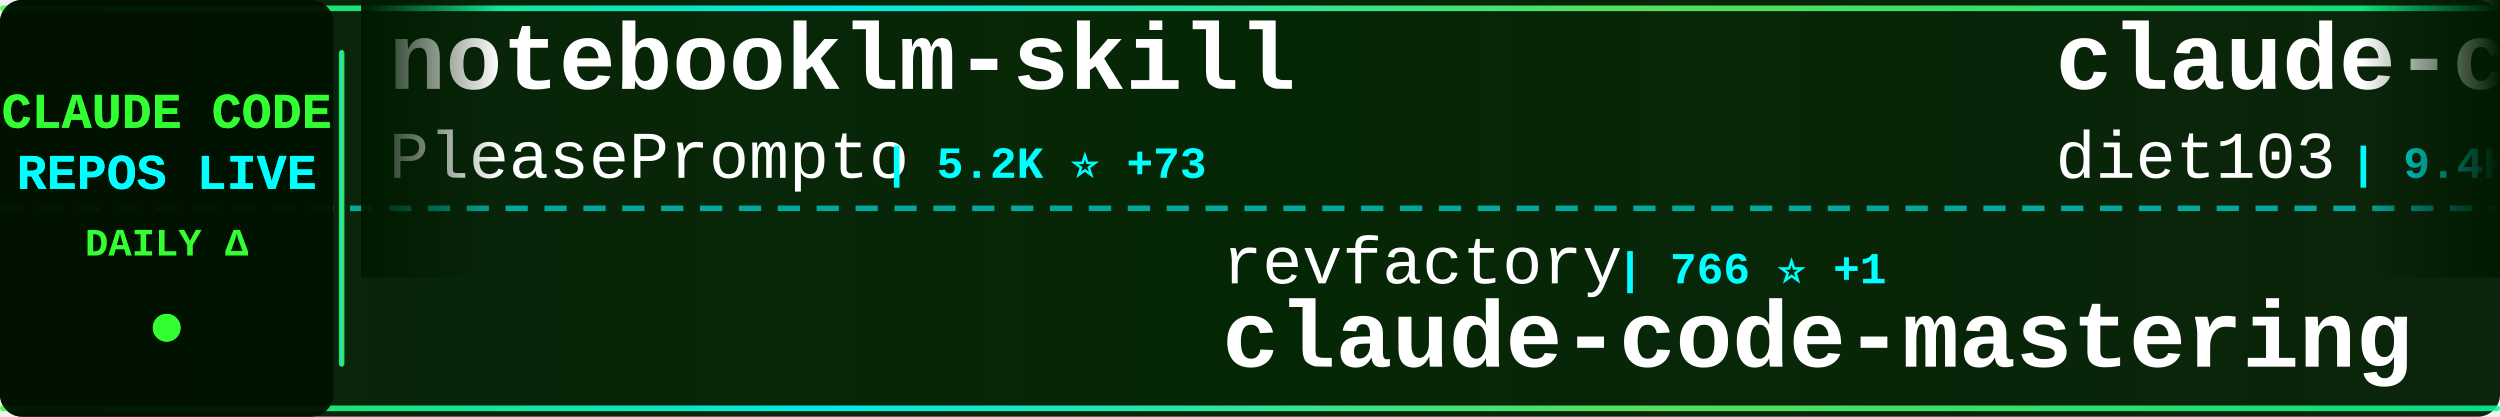
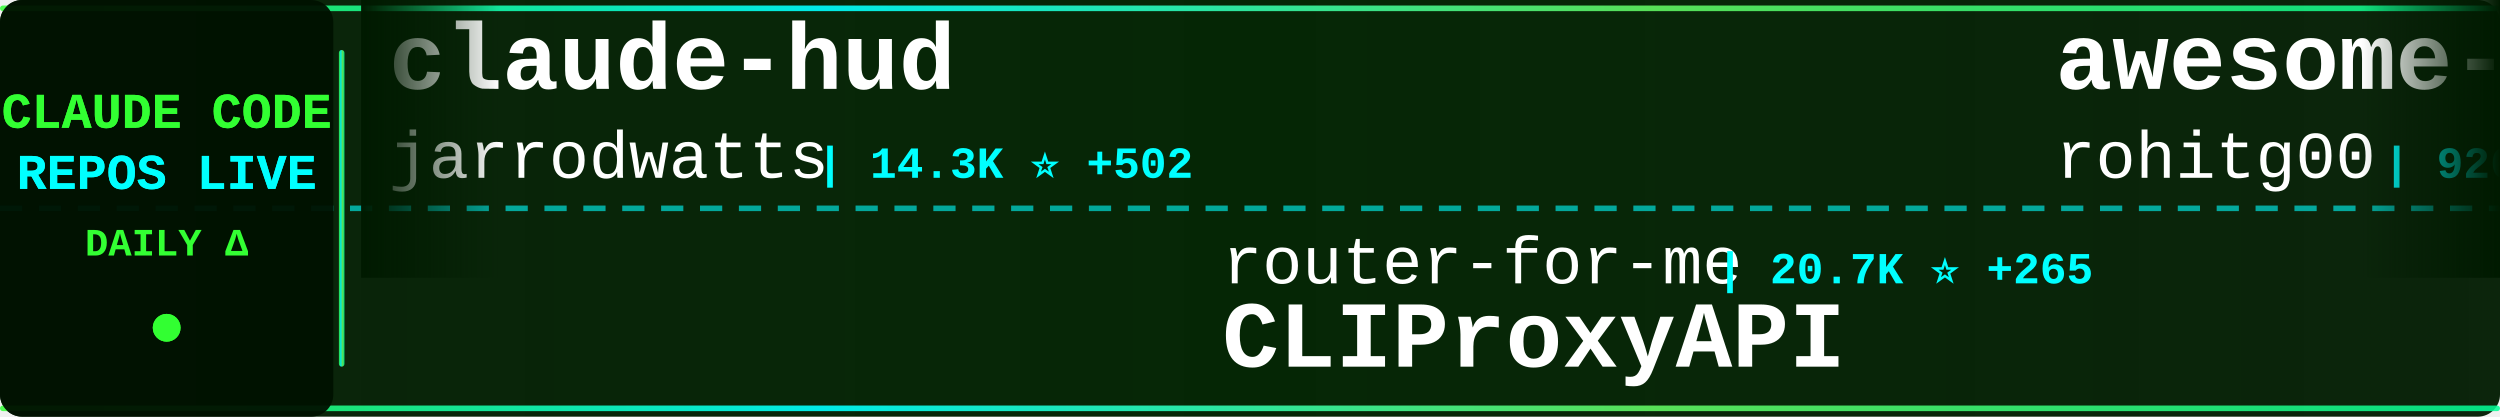
<svg xmlns="http://www.w3.org/2000/svg" width="900" height="150">
  <defs>
    <linearGradient id="tickerBg" x1="0%" y1="0%" x2="100%" y2="0%">
      <stop offset="0%" style="stop-color:#001a00;stop-opacity:0.95" />
      <stop offset="50%" style="stop-color:#002200;stop-opacity:0.98" />
      <stop offset="100%" style="stop-color:#001a00;stop-opacity:0.95" />
    </linearGradient>
    <linearGradient id="borderGrad" x1="0%" y1="0%" x2="100%" y2="0%">
      <stop offset="0%" style="stop-color:#33ff33;stop-opacity:0.85">
        <animate attributeName="stop-opacity" values="0.85;1;0.85" dur="2s" repeatCount="indefinite" />
      </stop>
      <stop offset="33%" style="stop-color:#00ffff;stop-opacity:0.9">
        <animate attributeName="stop-opacity" values="0.9;1;0.9" dur="2.2s" repeatCount="indefinite" />
      </stop>
      <stop offset="66%" style="stop-color:#66ff66;stop-opacity:0.85">
        <animate attributeName="stop-opacity" values="0.85;1;0.85" dur="1.8s" repeatCount="indefinite" />
      </stop>
      <stop offset="100%" style="stop-color:#00ff99;stop-opacity:0.85">
        <animate attributeName="stop-opacity" values="0.85;1;0.85" dur="2s" repeatCount="indefinite" />
      </stop>
    </linearGradient>
    <filter id="textGlow">
      <feGaussianBlur stdDeviation="0.1" result="coloredBlur" />
      <feMerge>
        <feMergeNode in="coloredBlur" />
        <feMergeNode in="SourceGraphic" />
      </feMerge>
    </filter>
    <filter id="metricGlow">
      <feGaussianBlur stdDeviation="0.2" result="coloredBlur" />
      <feMerge>
        <feMergeNode in="coloredBlur" />
        <feMergeNode in="SourceGraphic" />
      </feMerge>
    </filter>
    <linearGradient id="leftFade" x1="0%" y1="0%" x2="100%" y2="0%">
      <stop offset="0%" style="stop-color:#001a00;stop-opacity:1" />
      <stop offset="100%" style="stop-color:#001a00;stop-opacity:0" />
    </linearGradient>
    <linearGradient id="rightFade" x1="0%" y1="0%" x2="100%" y2="0%">
      <stop offset="0%" style="stop-color:#001a00;stop-opacity:0" />
      <stop offset="100%" style="stop-color:#001a00;stop-opacity:1" />
    </linearGradient>
  </defs>
  <rect width="900" height="150" fill="url(#tickerBg)" rx="8" />
  <rect x="0" y="2" width="900" height="2" fill="url(#borderGrad)" rx="1" />
  <rect x="0" y="146" width="900" height="2" fill="url(#borderGrad)" rx="1" />
  <line x1="0" y1="75" x2="900" y2="75" stroke="#00ffff" stroke-width="2" stroke-dasharray="8 6" opacity="0.6" />
  <rect x="0" y="0" width="120" height="150" fill="#001100" opacity="0.95" rx="8" />
  <text x="60" y="46" font-family="'Courier New', monospace" font-size="18" font-weight="bold" fill="#33ff33" text-anchor="middle" filter="url(#textGlow)">
    CLAUDE CODE
  </text>
  <text x="60" y="68" font-family="'Courier New', monospace" font-size="18" font-weight="bold" fill="#00ffff" text-anchor="middle" filter="url(#textGlow)">
    REPOS LIVE
  </text>
  <text x="60" y="92" font-family="'Courier New', monospace" font-size="14" font-weight="bold" fill="#33ff33" text-anchor="middle">
    DAILY Δ
  </text>
  <circle cx="60" cy="118" r="5" fill="#33ff33" filter="url(#metricGlow)">
    <animate attributeName="r" values="4;6;4" dur="1.5s" repeatCount="indefinite" />
    <animate attributeName="opacity" values="0.6;1;0.6" dur="1.5s" repeatCount="indefinite" />
  </circle>
  <rect x="122" y="18" width="2" height="114" fill="url(#borderGrad)" rx="1" />
  <clipPath id="tickerClip">
    <rect x="130" y="0" width="770" height="150" />
  </clipPath>
  <g clip-path="url(#tickerClip)">
    <g id="tickerItems">
      <animateTransform attributeName="transform" attributeType="XML" type="translate" from="0 0" to="-3000 0" dur="54s" repeatCount="indefinite" />
      <g transform="translate(0, 0)">
-         <text x="140" y="32" font-family="'Courier New', monospace" font-size="34" font-weight="bold" fill="#ffffff">notebooklm-skill</text>
-         <text x="140" y="64" font-family="'Courier New', monospace" font-size="24" font-weight="normal" fill="#ffffff" opacity="1.0">PleasePrompto</text>
-         <text x="318" y="64" font-family="'Courier New', monospace" font-size="16" font-weight="bold" fill="#00ffff"> | 5.2K ⭐ +73</text>
+         <text x="140" y="32" font-family="'Courier New', monospace" font-size="34" font-weight="bold" fill="#ffffff">claude-hud</text>
+         <text x="140" y="64" font-family="'Courier New', monospace" font-size="24" font-weight="normal" fill="#ffffff" opacity="1.0">jarrodwatts</text>
+         <text x="294" y="64" font-family="'Courier New', monospace" font-size="16" font-weight="bold" fill="#00ffff"> | 14.3K ⭐ +502</text>
      </g>
      <g transform="translate(300, 0)">
-         <text x="140" y="102" font-family="'Courier New', monospace" font-size="24" font-weight="normal" fill="#ffffff" opacity="1.0">revfactory</text>
-         <text x="282" y="102" font-family="'Courier New', monospace" font-size="16" font-weight="bold" fill="#00ffff"> | 766 ⭐ +1</text>
-         <text x="140" y="132" font-family="'Courier New', monospace" font-size="34" font-weight="bold" fill="#ffffff">claude-code-mastering</text>
+         <text x="140" y="102" font-family="'Courier New', monospace" font-size="24" font-weight="normal" fill="#ffffff" opacity="1.0">router-for-me</text>
+         <text x="318" y="102" font-family="'Courier New', monospace" font-size="16" font-weight="bold" fill="#00ffff"> | 20.7K ⭐ +265</text>
+         <text x="140" y="132" font-family="'Courier New', monospace" font-size="34" font-weight="bold" fill="#ffffff">CLIProxyAPI</text>
      </g>
      <g transform="translate(600, 0)">
-         <text x="140" y="32" font-family="'Courier New', monospace" font-size="34" font-weight="bold" fill="#ffffff">claude-code-infrastructu...</text>
-         <text x="140" y="64" font-family="'Courier New', monospace" font-size="24" font-weight="normal" fill="#ffffff" opacity="1.0">diet103</text>
-         <text x="246" y="64" font-family="'Courier New', monospace" font-size="16" font-weight="bold" fill="#00ffff"> | 9.4K ⭐ +9</text>
+         <text x="140" y="32" font-family="'Courier New', monospace" font-size="34" font-weight="bold" fill="#ffffff">awesome-claude-code-tool...</text>
+         <text x="140" y="64" font-family="'Courier New', monospace" font-size="24" font-weight="normal" fill="#ffffff" opacity="1.0">rohitg00</text>
+         <text x="258" y="64" font-family="'Courier New', monospace" font-size="16" font-weight="bold" fill="#00ffff"> | 926 ⭐ +17</text>
      </g>
      <g transform="translate(900, 0)">
-         <text x="140" y="102" font-family="'Courier New', monospace" font-size="24" font-weight="normal" fill="#ffffff" opacity="1.0">FlorianBruniaux</text>
-         <text x="342" y="102" font-family="'Courier New', monospace" font-size="16" font-weight="bold" fill="#00ffff"> | 2.3K ⭐ +44</text>
-         <text x="140" y="132" font-family="'Courier New', monospace" font-size="34" font-weight="bold" fill="#ffffff">claude-code-ultimate-gui...</text>
+         <text x="140" y="102" font-family="'Courier New', monospace" font-size="24" font-weight="normal" fill="#ffffff" opacity="1.0">JessyTsui</text>
+         <text x="270" y="102" font-family="'Courier New', monospace" font-size="16" font-weight="bold" fill="#00ffff"> | 1.2K ⭐ +2</text>
+         <text x="140" y="132" font-family="'Courier New', monospace" font-size="34" font-weight="bold" fill="#ffffff">Claude-Code-Remote</text>
      </g>
      <g transform="translate(1200, 0)">
-         <text x="140" y="32" font-family="'Courier New', monospace" font-size="34" font-weight="bold" fill="#ffffff">Claude-Code-x-OpenClaw-G...</text>
-         <text x="140" y="64" font-family="'Courier New', monospace" font-size="24" font-weight="normal" fill="#ffffff" opacity="1.0">KimYx0207</text>
-         <text x="270" y="64" font-family="'Courier New', monospace" font-size="16" font-weight="bold" fill="#00ffff"> | 2.4K ⭐ +35</text>
+         <text x="140" y="32" font-family="'Courier New', monospace" font-size="34" font-weight="bold" fill="#ffffff">claude-code-my-workflow</text>
+         <text x="140" y="64" font-family="'Courier New', monospace" font-size="24" font-weight="normal" fill="#ffffff" opacity="1.0">pedrohcgs</text>
+         <text x="270" y="64" font-family="'Courier New', monospace" font-size="16" font-weight="bold" fill="#00ffff"> | 780 ⭐ +13</text>
      </g>
      <g transform="translate(1500, 0)">
-         <text x="140" y="102" font-family="'Courier New', monospace" font-size="24" font-weight="normal" fill="#ffffff" opacity="1.0">wanshuiyin</text>
-         <text x="282" y="102" font-family="'Courier New', monospace" font-size="16" font-weight="bold" fill="#00ffff"> | 4.4K ⭐ +150</text>
-         <text x="140" y="132" font-family="'Courier New', monospace" font-size="34" font-weight="bold" fill="#ffffff">Auto-claude-code-researc...</text>
+         <text x="140" y="102" font-family="'Courier New', monospace" font-size="24" font-weight="normal" fill="#ffffff" opacity="1.0">affaan-m</text>
+         <text x="258" y="102" font-family="'Courier New', monospace" font-size="16" font-weight="bold" fill="#00ffff"> | 112.4K ⭐ +2.1K</text>
+         <text x="140" y="132" font-family="'Courier New', monospace" font-size="34" font-weight="bold" fill="#ffffff">everything-claude-code</text>
      </g>
      <g transform="translate(1800, 0)">
-         <text x="140" y="32" font-family="'Courier New', monospace" font-size="34" font-weight="bold" fill="#ffffff">claude-plugins-official</text>
-         <text x="140" y="64" font-family="'Courier New', monospace" font-size="24" font-weight="normal" fill="#ffffff" opacity="1.0">anthropics</text>
-         <text x="282" y="64" font-family="'Courier New', monospace" font-size="16" font-weight="bold" fill="#00ffff"> | 15.0K ⭐ +171</text>
+         <text x="140" y="32" font-family="'Courier New', monospace" font-size="34" font-weight="bold" fill="#ffffff">Claude-Code-Game-Studios</text>
+         <text x="140" y="64" font-family="'Courier New', monospace" font-size="24" font-weight="normal" fill="#ffffff" opacity="1.0">Donchitos</text>
+         <text x="270" y="64" font-family="'Courier New', monospace" font-size="16" font-weight="bold" fill="#00ffff"> | 6.8K ⭐ +612</text>
      </g>
      <g transform="translate(2100, 0)">
-         <text x="140" y="102" font-family="'Courier New', monospace" font-size="24" font-weight="normal" fill="#ffffff" opacity="1.0">trailofbits</text>
-         <text x="294" y="102" font-family="'Courier New', monospace" font-size="16" font-weight="bold" fill="#00ffff"> | 1.7K ⭐ +9</text>
-         <text x="140" y="132" font-family="'Courier New', monospace" font-size="34" font-weight="bold" fill="#ffffff">claude-code-config</text>
+         <text x="140" y="102" font-family="'Courier New', monospace" font-size="24" font-weight="normal" fill="#ffffff" opacity="1.0">disler</text>
+         <text x="234" y="102" font-family="'Courier New', monospace" font-size="16" font-weight="bold" fill="#00ffff"> | 558 ⭐ +4</text>
+         <text x="140" y="132" font-family="'Courier New', monospace" font-size="34" font-weight="bold" fill="#ffffff">pi-vs-claude-code</text>
      </g>
      <g transform="translate(2400, 0)">
-         <text x="140" y="32" font-family="'Courier New', monospace" font-size="34" font-weight="bold" fill="#ffffff">claude-code-action</text>
-         <text x="140" y="64" font-family="'Courier New', monospace" font-size="24" font-weight="normal" fill="#ffffff" opacity="1.0">anthropics</text>
-         <text x="282" y="64" font-family="'Courier New', monospace" font-size="16" font-weight="bold" fill="#00ffff"> | 6.7K ⭐ +42</text>
+         <text x="140" y="32" font-family="'Courier New', monospace" font-size="34" font-weight="bold" fill="#ffffff">claude-code-tips</text>
+         <text x="140" y="64" font-family="'Courier New', monospace" font-size="24" font-weight="normal" fill="#ffffff" opacity="1.0">ykdojo</text>
+         <text x="234" y="64" font-family="'Courier New', monospace" font-size="16" font-weight="bold" fill="#00ffff"> | 6.8K ⭐ +63</text>
      </g>
      <g transform="translate(2700, 0)">
-         <text x="140" y="102" font-family="'Courier New', monospace" font-size="24" font-weight="normal" fill="#ffffff" opacity="1.0">musistudio</text>
-         <text x="282" y="102" font-family="'Courier New', monospace" font-size="16" font-weight="bold" fill="#00ffff"> | 30.5K ⭐ +85</text>
-         <text x="140" y="132" font-family="'Courier New', monospace" font-size="34" font-weight="bold" fill="#ffffff">claude-code-router</text>
+         <text x="140" y="102" font-family="'Courier New', monospace" font-size="24" font-weight="normal" fill="#ffffff" opacity="1.0">Alishahryar1</text>
+         <text x="306" y="102" font-family="'Courier New', monospace" font-size="16" font-weight="bold" fill="#00ffff"> | 1.2K ⭐ +20</text>
+         <text x="140" y="132" font-family="'Courier New', monospace" font-size="34" font-weight="bold" fill="#ffffff">free-claude-code</text>
      </g>
      <g transform="translate(3000, 0)">
-         <text x="140" y="32" font-family="'Courier New', monospace" font-size="34" font-weight="bold" fill="#ffffff">notebooklm-skill</text>
-         <text x="140" y="64" font-family="'Courier New', monospace" font-size="24" font-weight="normal" fill="#ffffff" opacity="1.0">PleasePrompto</text>
-         <text x="318" y="64" font-family="'Courier New', monospace" font-size="16" font-weight="bold" fill="#00ffff"> | 5.2K ⭐ +73</text>
+         <text x="140" y="32" font-family="'Courier New', monospace" font-size="34" font-weight="bold" fill="#ffffff">claude-hud</text>
+         <text x="140" y="64" font-family="'Courier New', monospace" font-size="24" font-weight="normal" fill="#ffffff" opacity="1.0">jarrodwatts</text>
+         <text x="294" y="64" font-family="'Courier New', monospace" font-size="16" font-weight="bold" fill="#00ffff"> | 14.3K ⭐ +502</text>
      </g>
      <g transform="translate(3300, 0)">
-         <text x="140" y="102" font-family="'Courier New', monospace" font-size="24" font-weight="normal" fill="#ffffff" opacity="1.0">revfactory</text>
-         <text x="282" y="102" font-family="'Courier New', monospace" font-size="16" font-weight="bold" fill="#00ffff"> | 766 ⭐ +1</text>
-         <text x="140" y="132" font-family="'Courier New', monospace" font-size="34" font-weight="bold" fill="#ffffff">claude-code-mastering</text>
+         <text x="140" y="102" font-family="'Courier New', monospace" font-size="24" font-weight="normal" fill="#ffffff" opacity="1.0">router-for-me</text>
+         <text x="318" y="102" font-family="'Courier New', monospace" font-size="16" font-weight="bold" fill="#00ffff"> | 20.7K ⭐ +265</text>
+         <text x="140" y="132" font-family="'Courier New', monospace" font-size="34" font-weight="bold" fill="#ffffff">CLIProxyAPI</text>
      </g>
      <g transform="translate(3600, 0)">
-         <text x="140" y="32" font-family="'Courier New', monospace" font-size="34" font-weight="bold" fill="#ffffff">claude-code-infrastructu...</text>
-         <text x="140" y="64" font-family="'Courier New', monospace" font-size="24" font-weight="normal" fill="#ffffff" opacity="1.0">diet103</text>
-         <text x="246" y="64" font-family="'Courier New', monospace" font-size="16" font-weight="bold" fill="#00ffff"> | 9.4K ⭐ +9</text>
+         <text x="140" y="32" font-family="'Courier New', monospace" font-size="34" font-weight="bold" fill="#ffffff">awesome-claude-code-tool...</text>
+         <text x="140" y="64" font-family="'Courier New', monospace" font-size="24" font-weight="normal" fill="#ffffff" opacity="1.0">rohitg00</text>
+         <text x="258" y="64" font-family="'Courier New', monospace" font-size="16" font-weight="bold" fill="#00ffff"> | 926 ⭐ +17</text>
      </g>
      <g transform="translate(3900, 0)">
-         <text x="140" y="102" font-family="'Courier New', monospace" font-size="24" font-weight="normal" fill="#ffffff" opacity="1.0">FlorianBruniaux</text>
-         <text x="342" y="102" font-family="'Courier New', monospace" font-size="16" font-weight="bold" fill="#00ffff"> | 2.3K ⭐ +44</text>
-         <text x="140" y="132" font-family="'Courier New', monospace" font-size="34" font-weight="bold" fill="#ffffff">claude-code-ultimate-gui...</text>
+         <text x="140" y="102" font-family="'Courier New', monospace" font-size="24" font-weight="normal" fill="#ffffff" opacity="1.0">JessyTsui</text>
+         <text x="270" y="102" font-family="'Courier New', monospace" font-size="16" font-weight="bold" fill="#00ffff"> | 1.2K ⭐ +2</text>
+         <text x="140" y="132" font-family="'Courier New', monospace" font-size="34" font-weight="bold" fill="#ffffff">Claude-Code-Remote</text>
      </g>
    </g>
  </g>
  <rect x="130" y="0" width="50" height="100" fill="url(#leftFade)" />
  <rect x="850" y="0" width="50" height="100" fill="url(#rightFade)" />
</svg>
